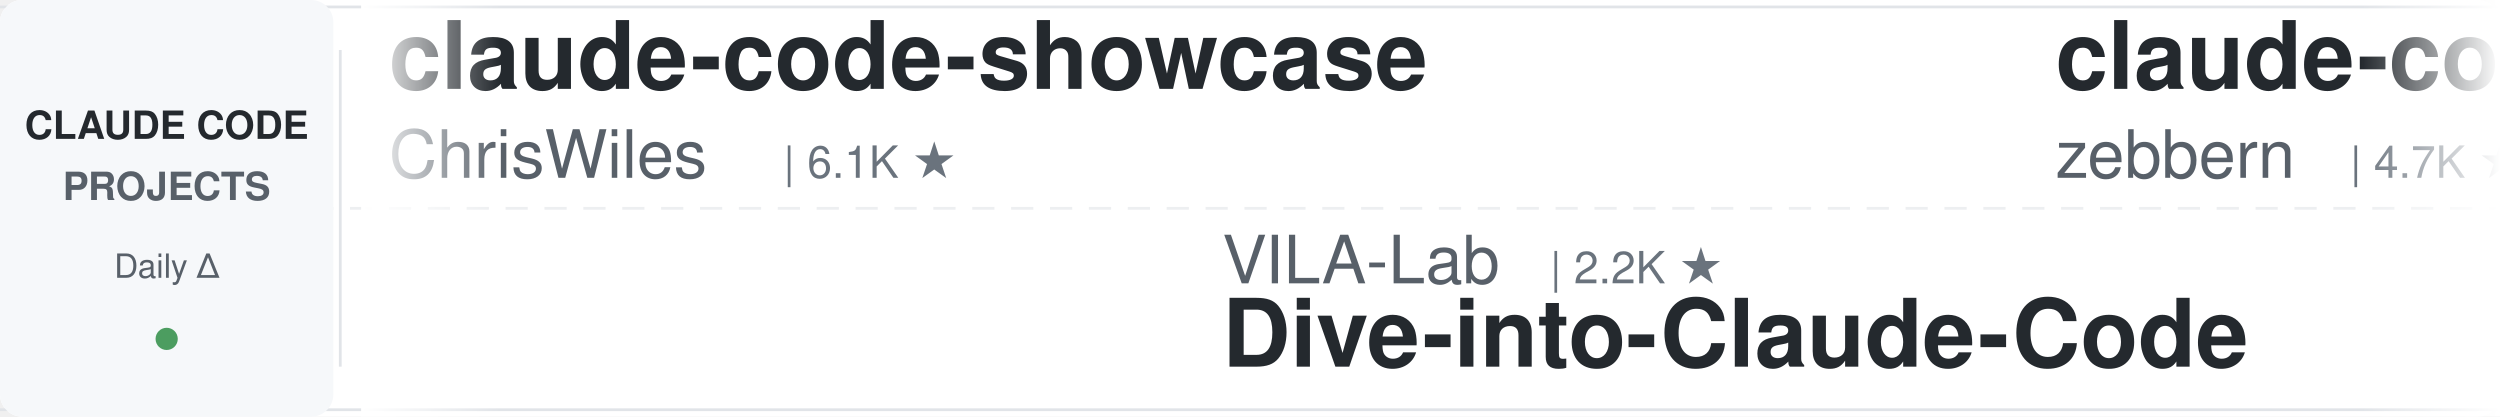
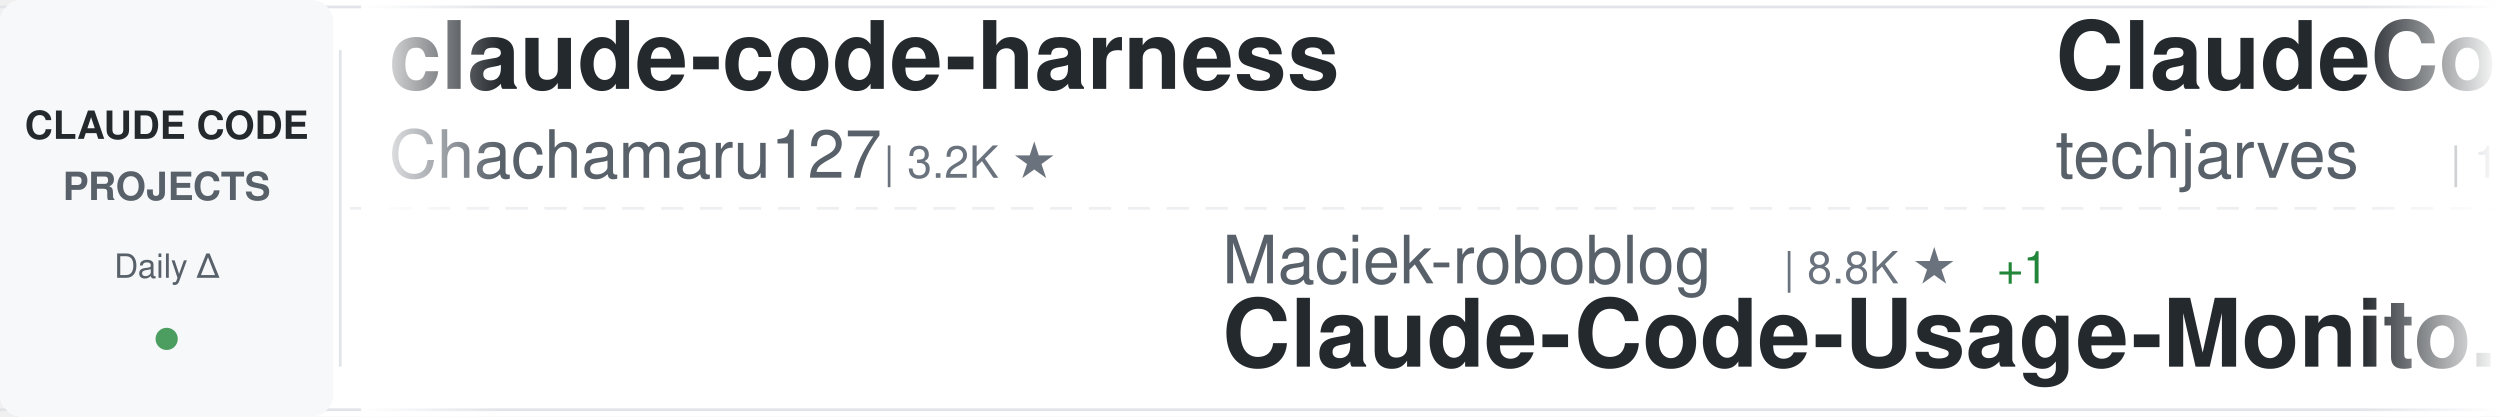
<svg xmlns="http://www.w3.org/2000/svg" width="900" height="150">
  <defs>
    <linearGradient id="awesomeLeftFade" x1="0%" y1="0%" x2="100%" y2="0%">
      <stop offset="0%" style="stop-color:#ffffff;stop-opacity:1" />
      <stop offset="100%" style="stop-color:#ffffff;stop-opacity:0" />
    </linearGradient>
    <linearGradient id="awesomeRightFade" x1="0%" y1="0%" x2="100%" y2="0%">
      <stop offset="0%" style="stop-color:#ffffff;stop-opacity:0" />
      <stop offset="100%" style="stop-color:#ffffff;stop-opacity:1" />
    </linearGradient>
  </defs>
  <rect width="900" height="150" fill="#ffffff" rx="8" />
  <rect x="0" y="2" width="900" height="1" fill="#e1e4e8" />
  <rect x="0" y="147" width="900" height="1" fill="#e1e4e8" />
  <line x1="0" y1="75" x2="900" y2="75" stroke="#e1e4e8" stroke-width="1" stroke-dasharray="8 6" opacity="0.6" />
  <rect x="0" y="0" width="120" height="150" fill="#f6f8fa" rx="8" />
  <text x="60" y="50" font-family="-apple-system, BlinkMacSystemFont, 'Segoe UI', Helvetica, Arial, sans-serif" font-size="14" font-weight="600" fill="#24292e" text-anchor="middle">CLAUDE CODE</text>
  <text x="60" y="72" font-family="-apple-system, BlinkMacSystemFont, 'Segoe UI', Helvetica, Arial, sans-serif" font-size="14" font-weight="600" fill="#586069" text-anchor="middle">PROJECTS</text>
  <text x="60" y="100" font-family="-apple-system, BlinkMacSystemFont, 'Segoe UI', Helvetica, Arial, sans-serif" font-size="12" font-weight="500" fill="#586069" text-anchor="middle">Daily Δ</text>
  <circle cx="60" cy="122" r="4" fill="#22863a" opacity="0.8" />
  <rect x="122" y="18" width="1" height="114" fill="#e1e4e8" />
  <clipPath id="awesomeTickerClip">
    <rect x="130" y="0" width="770" height="150" />
  </clipPath>
  <g clip-path="url(#awesomeTickerClip)">
    <g id="awesomeTickerItems">
      <animateTransform attributeName="transform" attributeType="XML" type="translate" from="0 0" to="-3000 0" dur="54s" repeatCount="indefinite" />
      <g transform="translate(0, 0)">
-         <text x="140" y="32" font-family="-apple-system, BlinkMacSystemFont, 'Segoe UI', Helvetica, Arial, sans-serif" font-size="34" font-weight="600" fill="#24292e">claude-code-showcase</text>
-         <text x="140" y="64" font-family="-apple-system, BlinkMacSystemFont, 'Segoe UI', Helvetica, Arial, sans-serif" font-size="24" font-weight="400" fill="#586069">ChrisWiles</text>
-         <text x="282" y="64" font-family="-apple-system, BlinkMacSystemFont, 'Segoe UI', Helvetica, Arial, sans-serif" font-size="16" font-weight="500" fill="#6a737d">| 6.1K ★</text>
+         <text x="140" y="32" font-family="-apple-system, BlinkMacSystemFont, 'Segoe UI', Helvetica, Arial, sans-serif" font-size="34" font-weight="600" fill="#24292e">claude-code-harness</text>
+         <text x="140" y="64" font-family="-apple-system, BlinkMacSystemFont, 'Segoe UI', Helvetica, Arial, sans-serif" font-size="24" font-weight="400" fill="#586069">Chachamaru127</text>
+         <text x="318" y="64" font-family="-apple-system, BlinkMacSystemFont, 'Segoe UI', Helvetica, Arial, sans-serif" font-size="16" font-weight="500" fill="#6a737d">| 3.2K ★</text>
      </g>
      <g transform="translate(300, 0)">
-         <text x="140" y="102" font-family="-apple-system, BlinkMacSystemFont, 'Segoe UI', Helvetica, Arial, sans-serif" font-size="24" font-weight="400" fill="#586069">VILA-Lab</text>
-         <text x="258" y="102" font-family="-apple-system, BlinkMacSystemFont, 'Segoe UI', Helvetica, Arial, sans-serif" font-size="16" font-weight="500" fill="#6a737d">| 2.2K ★</text>
-         <text x="140" y="132" font-family="-apple-system, BlinkMacSystemFont, 'Segoe UI', Helvetica, Arial, sans-serif" font-size="34" font-weight="600" fill="#24292e">Dive-into-Claude-Code</text>
+         <text x="140" y="102" font-family="-apple-system, BlinkMacSystemFont, 'Segoe UI', Helvetica, Arial, sans-serif" font-size="24" font-weight="400" fill="#586069">Maciek-roboblog</text>
+         <text x="342" y="102" font-family="-apple-system, BlinkMacSystemFont, 'Segoe UI', Helvetica, Arial, sans-serif" font-size="16" font-weight="500" fill="#6a737d">| 8.8K ★</text>
+         <text x="419" y="102" font-family="-apple-system, BlinkMacSystemFont, 'Segoe UI', Helvetica, Arial, sans-serif" font-size="16" font-weight="500" fill="#22863a"> +1</text>
+         <text x="140" y="132" font-family="-apple-system, BlinkMacSystemFont, 'Segoe UI', Helvetica, Arial, sans-serif" font-size="34" font-weight="600" fill="#24292e">Claude-Code-Usage-Monito...</text>
      </g>
      <g transform="translate(600, 0)">
-         <text x="140" y="32" font-family="-apple-system, BlinkMacSystemFont, 'Segoe UI', Helvetica, Arial, sans-serif" font-size="34" font-weight="600" fill="#24292e">claude-code-guide</text>
-         <text x="140" y="64" font-family="-apple-system, BlinkMacSystemFont, 'Segoe UI', Helvetica, Arial, sans-serif" font-size="24" font-weight="400" fill="#586069">zebbern</text>
-         <text x="246" y="64" font-family="-apple-system, BlinkMacSystemFont, 'Segoe UI', Helvetica, Arial, sans-serif" font-size="16" font-weight="500" fill="#6a737d">| 4.7K ★</text>
+         <text x="140" y="32" font-family="-apple-system, BlinkMacSystemFont, 'Segoe UI', Helvetica, Arial, sans-serif" font-size="34" font-weight="600" fill="#24292e">ClaudeCode-Portable</text>
+         <text x="140" y="64" font-family="-apple-system, BlinkMacSystemFont, 'Segoe UI', Helvetica, Arial, sans-serif" font-size="24" font-weight="400" fill="#586069">techjarves</text>
+         <text x="282" y="64" font-family="-apple-system, BlinkMacSystemFont, 'Segoe UI', Helvetica, Arial, sans-serif" font-size="16" font-weight="500" fill="#6a737d">| 1.6K ★</text>
+         <text x="359" y="64" font-family="-apple-system, BlinkMacSystemFont, 'Segoe UI', Helvetica, Arial, sans-serif" font-size="16" font-weight="500" fill="#22863a"> +1</text>
      </g>
      <g transform="translate(900, 0)">
-         <text x="140" y="102" font-family="-apple-system, BlinkMacSystemFont, 'Segoe UI', Helvetica, Arial, sans-serif" font-size="24" font-weight="400" fill="#586069">Piebald-AI</text>
-         <text x="282" y="102" font-family="-apple-system, BlinkMacSystemFont, 'Segoe UI', Helvetica, Arial, sans-serif" font-size="16" font-weight="500" fill="#6a737d">| 13.1K ★</text>
-         <text x="368" y="102" font-family="-apple-system, BlinkMacSystemFont, 'Segoe UI', Helvetica, Arial, sans-serif" font-size="16" font-weight="500" fill="#22863a"> +3</text>
-         <text x="140" y="132" font-family="-apple-system, BlinkMacSystemFont, 'Segoe UI', Helvetica, Arial, sans-serif" font-size="34" font-weight="600" fill="#24292e">claude-code-system-promp...</text>
+         <text x="140" y="102" font-family="-apple-system, BlinkMacSystemFont, 'Segoe UI', Helvetica, Arial, sans-serif" font-size="24" font-weight="400" fill="#586069">affaan-m</text>
+         <text x="258" y="102" font-family="-apple-system, BlinkMacSystemFont, 'Segoe UI', Helvetica, Arial, sans-serif" font-size="16" font-weight="500" fill="#6a737d">| 295.1K ★</text>
+         <text x="353" y="102" font-family="-apple-system, BlinkMacSystemFont, 'Segoe UI', Helvetica, Arial, sans-serif" font-size="16" font-weight="500" fill="#22863a"> +97</text>
+         <text x="140" y="132" font-family="-apple-system, BlinkMacSystemFont, 'Segoe UI', Helvetica, Arial, sans-serif" font-size="34" font-weight="600" fill="#24292e">ECC</text>
      </g>
      <g transform="translate(1200, 0)">
-         <text x="140" y="32" font-family="-apple-system, BlinkMacSystemFont, 'Segoe UI', Helvetica, Arial, sans-serif" font-size="34" font-weight="600" fill="#24292e">claude-code-router</text>
-         <text x="140" y="64" font-family="-apple-system, BlinkMacSystemFont, 'Segoe UI', Helvetica, Arial, sans-serif" font-size="24" font-weight="400" fill="#586069">musistudio</text>
-         <text x="282" y="64" font-family="-apple-system, BlinkMacSystemFont, 'Segoe UI', Helvetica, Arial, sans-serif" font-size="16" font-weight="500" fill="#6a737d">| 37.9K ★</text>
-         <text x="368" y="64" font-family="-apple-system, BlinkMacSystemFont, 'Segoe UI', Helvetica, Arial, sans-serif" font-size="16" font-weight="500" fill="#22863a"> +4</text>
+         <text x="140" y="32" font-family="-apple-system, BlinkMacSystemFont, 'Segoe UI', Helvetica, Arial, sans-serif" font-size="34" font-weight="600" fill="#24292e">claude-code-local</text>
+         <text x="140" y="64" font-family="-apple-system, BlinkMacSystemFont, 'Segoe UI', Helvetica, Arial, sans-serif" font-size="24" font-weight="400" fill="#586069">nicedreamzapp</text>
+         <text x="318" y="64" font-family="-apple-system, BlinkMacSystemFont, 'Segoe UI', Helvetica, Arial, sans-serif" font-size="16" font-weight="500" fill="#6a737d">| 3.4K ★</text>
      </g>
      <g transform="translate(1500, 0)">
-         <text x="140" y="102" font-family="-apple-system, BlinkMacSystemFont, 'Segoe UI', Helvetica, Arial, sans-serif" font-size="24" font-weight="400" fill="#586069">SeemSeam</text>
-         <text x="258" y="102" font-family="-apple-system, BlinkMacSystemFont, 'Segoe UI', Helvetica, Arial, sans-serif" font-size="16" font-weight="500" fill="#6a737d">| 3.6K ★</text>
-         <text x="335" y="102" font-family="-apple-system, BlinkMacSystemFont, 'Segoe UI', Helvetica, Arial, sans-serif" font-size="16" font-weight="500" fill="#22863a"> +1</text>
-         <text x="140" y="132" font-family="-apple-system, BlinkMacSystemFont, 'Segoe UI', Helvetica, Arial, sans-serif" font-size="34" font-weight="600" fill="#24292e">claude_codex_bridge</text>
+         <text x="140" y="102" font-family="-apple-system, BlinkMacSystemFont, 'Segoe UI', Helvetica, Arial, sans-serif" font-size="24" font-weight="400" fill="#586069">ding113</text>
+         <text x="246" y="102" font-family="-apple-system, BlinkMacSystemFont, 'Segoe UI', Helvetica, Arial, sans-serif" font-size="16" font-weight="500" fill="#6a737d">| 3.4K ★</text>
+         <text x="140" y="132" font-family="-apple-system, BlinkMacSystemFont, 'Segoe UI', Helvetica, Arial, sans-serif" font-size="34" font-weight="600" fill="#24292e">claude-code-hub</text>
      </g>
      <g transform="translate(1800, 0)">
-         <text x="140" y="32" font-family="-apple-system, BlinkMacSystemFont, 'Segoe UI', Helvetica, Arial, sans-serif" font-size="34" font-weight="600" fill="#24292e">Claude-Code-Source-Study</text>
-         <text x="140" y="64" font-family="-apple-system, BlinkMacSystemFont, 'Segoe UI', Helvetica, Arial, sans-serif" font-size="24" font-weight="400" fill="#586069">luyao618</text>
-         <text x="258" y="64" font-family="-apple-system, BlinkMacSystemFont, 'Segoe UI', Helvetica, Arial, sans-serif" font-size="16" font-weight="500" fill="#6a737d">| 1.7K ★</text>
+         <text x="140" y="32" font-family="-apple-system, BlinkMacSystemFont, 'Segoe UI', Helvetica, Arial, sans-serif" font-size="34" font-weight="600" fill="#24292e">Dive-into-Claude-Code</text>
+         <text x="140" y="64" font-family="-apple-system, BlinkMacSystemFont, 'Segoe UI', Helvetica, Arial, sans-serif" font-size="24" font-weight="400" fill="#586069">VILA-Lab</text>
+         <text x="258" y="64" font-family="-apple-system, BlinkMacSystemFont, 'Segoe UI', Helvetica, Arial, sans-serif" font-size="16" font-weight="500" fill="#6a737d">| 2.2K ★</text>
      </g>
      <g transform="translate(2100, 0)">
-         <text x="140" y="102" font-family="-apple-system, BlinkMacSystemFont, 'Segoe UI', Helvetica, Arial, sans-serif" font-size="24" font-weight="400" fill="#586069">disler</text>
-         <text x="234" y="102" font-family="-apple-system, BlinkMacSystemFont, 'Segoe UI', Helvetica, Arial, sans-serif" font-size="16" font-weight="500" fill="#6a737d">| 4.0K ★</text>
-         <text x="140" y="132" font-family="-apple-system, BlinkMacSystemFont, 'Segoe UI', Helvetica, Arial, sans-serif" font-size="34" font-weight="600" fill="#24292e">claude-code-hooks-master...</text>
+         <text x="140" y="102" font-family="-apple-system, BlinkMacSystemFont, 'Segoe UI', Helvetica, Arial, sans-serif" font-size="24" font-weight="400" fill="#586069">chauncygu</text>
+         <text x="270" y="102" font-family="-apple-system, BlinkMacSystemFont, 'Segoe UI', Helvetica, Arial, sans-serif" font-size="16" font-weight="500" fill="#6a737d">| 2.9K ★</text>
+         <text x="140" y="132" font-family="-apple-system, BlinkMacSystemFont, 'Segoe UI', Helvetica, Arial, sans-serif" font-size="34" font-weight="600" fill="#24292e">collection-claude-code-s...</text>
      </g>
      <g transform="translate(2400, 0)">
-         <text x="140" y="32" font-family="-apple-system, BlinkMacSystemFont, 'Segoe UI', Helvetica, Arial, sans-serif" font-size="34" font-weight="600" fill="#24292e">ralph-claude-code</text>
-         <text x="140" y="64" font-family="-apple-system, BlinkMacSystemFont, 'Segoe UI', Helvetica, Arial, sans-serif" font-size="24" font-weight="400" fill="#586069">frankbria</text>
-         <text x="270" y="64" font-family="-apple-system, BlinkMacSystemFont, 'Segoe UI', Helvetica, Arial, sans-serif" font-size="16" font-weight="500" fill="#6a737d">| 9.7K ★</text>
+         <text x="140" y="32" font-family="-apple-system, BlinkMacSystemFont, 'Segoe UI', Helvetica, Arial, sans-serif" font-size="34" font-weight="600" fill="#24292e">claude-code-proxy</text>
+         <text x="140" y="64" font-family="-apple-system, BlinkMacSystemFont, 'Segoe UI', Helvetica, Arial, sans-serif" font-size="24" font-weight="400" fill="#586069">fuergaosi233</text>
+         <text x="306" y="64" font-family="-apple-system, BlinkMacSystemFont, 'Segoe UI', Helvetica, Arial, sans-serif" font-size="16" font-weight="500" fill="#6a737d">| 2.8K ★</text>
      </g>
      <g transform="translate(2700, 0)">
-         <text x="140" y="102" font-family="-apple-system, BlinkMacSystemFont, 'Segoe UI', Helvetica, Arial, sans-serif" font-size="24" font-weight="400" fill="#586069">guanshan</text>
-         <text x="258" y="102" font-family="-apple-system, BlinkMacSystemFont, 'Segoe UI', Helvetica, Arial, sans-serif" font-size="16" font-weight="500" fill="#6a737d">| 61 ★</text>
-         <text x="140" y="132" font-family="-apple-system, BlinkMacSystemFont, 'Segoe UI', Helvetica, Arial, sans-serif" font-size="34" font-weight="600" fill="#24292e">ClaudeCode</text>
+         <text x="140" y="102" font-family="-apple-system, BlinkMacSystemFont, 'Segoe UI', Helvetica, Arial, sans-serif" font-size="24" font-weight="400" fill="#586069">https-deeplearning-ai</text>
+         <text x="414" y="102" font-family="-apple-system, BlinkMacSystemFont, 'Segoe UI', Helvetica, Arial, sans-serif" font-size="16" font-weight="500" fill="#6a737d">| 560 ★</text>
+         <text x="140" y="132" font-family="-apple-system, BlinkMacSystemFont, 'Segoe UI', Helvetica, Arial, sans-serif" font-size="34" font-weight="600" fill="#24292e">sc-claude-code-files</text>
      </g>
      <g transform="translate(3000, 0)">
-         <text x="140" y="32" font-family="-apple-system, BlinkMacSystemFont, 'Segoe UI', Helvetica, Arial, sans-serif" font-size="34" font-weight="600" fill="#24292e">claude-code-showcase</text>
-         <text x="140" y="64" font-family="-apple-system, BlinkMacSystemFont, 'Segoe UI', Helvetica, Arial, sans-serif" font-size="24" font-weight="400" fill="#586069">ChrisWiles</text>
-         <text x="282" y="64" font-family="-apple-system, BlinkMacSystemFont, 'Segoe UI', Helvetica, Arial, sans-serif" font-size="16" font-weight="500" fill="#6a737d">| 6.1K ★</text>
+         <text x="140" y="32" font-family="-apple-system, BlinkMacSystemFont, 'Segoe UI', Helvetica, Arial, sans-serif" font-size="34" font-weight="600" fill="#24292e">claude-code-harness</text>
+         <text x="140" y="64" font-family="-apple-system, BlinkMacSystemFont, 'Segoe UI', Helvetica, Arial, sans-serif" font-size="24" font-weight="400" fill="#586069">Chachamaru127</text>
+         <text x="318" y="64" font-family="-apple-system, BlinkMacSystemFont, 'Segoe UI', Helvetica, Arial, sans-serif" font-size="16" font-weight="500" fill="#6a737d">| 3.2K ★</text>
      </g>
      <g transform="translate(3300, 0)">
-         <text x="140" y="102" font-family="-apple-system, BlinkMacSystemFont, 'Segoe UI', Helvetica, Arial, sans-serif" font-size="24" font-weight="400" fill="#586069">VILA-Lab</text>
-         <text x="258" y="102" font-family="-apple-system, BlinkMacSystemFont, 'Segoe UI', Helvetica, Arial, sans-serif" font-size="16" font-weight="500" fill="#6a737d">| 2.2K ★</text>
-         <text x="140" y="132" font-family="-apple-system, BlinkMacSystemFont, 'Segoe UI', Helvetica, Arial, sans-serif" font-size="34" font-weight="600" fill="#24292e">Dive-into-Claude-Code</text>
+         <text x="140" y="102" font-family="-apple-system, BlinkMacSystemFont, 'Segoe UI', Helvetica, Arial, sans-serif" font-size="24" font-weight="400" fill="#586069">Maciek-roboblog</text>
+         <text x="342" y="102" font-family="-apple-system, BlinkMacSystemFont, 'Segoe UI', Helvetica, Arial, sans-serif" font-size="16" font-weight="500" fill="#6a737d">| 8.8K ★</text>
+         <text x="419" y="102" font-family="-apple-system, BlinkMacSystemFont, 'Segoe UI', Helvetica, Arial, sans-serif" font-size="16" font-weight="500" fill="#22863a"> +1</text>
+         <text x="140" y="132" font-family="-apple-system, BlinkMacSystemFont, 'Segoe UI', Helvetica, Arial, sans-serif" font-size="34" font-weight="600" fill="#24292e">Claude-Code-Usage-Monito...</text>
      </g>
      <g transform="translate(3600, 0)">
-         <text x="140" y="32" font-family="-apple-system, BlinkMacSystemFont, 'Segoe UI', Helvetica, Arial, sans-serif" font-size="34" font-weight="600" fill="#24292e">claude-code-guide</text>
-         <text x="140" y="64" font-family="-apple-system, BlinkMacSystemFont, 'Segoe UI', Helvetica, Arial, sans-serif" font-size="24" font-weight="400" fill="#586069">zebbern</text>
-         <text x="246" y="64" font-family="-apple-system, BlinkMacSystemFont, 'Segoe UI', Helvetica, Arial, sans-serif" font-size="16" font-weight="500" fill="#6a737d">| 4.7K ★</text>
+         <text x="140" y="32" font-family="-apple-system, BlinkMacSystemFont, 'Segoe UI', Helvetica, Arial, sans-serif" font-size="34" font-weight="600" fill="#24292e">ClaudeCode-Portable</text>
+         <text x="140" y="64" font-family="-apple-system, BlinkMacSystemFont, 'Segoe UI', Helvetica, Arial, sans-serif" font-size="24" font-weight="400" fill="#586069">techjarves</text>
+         <text x="282" y="64" font-family="-apple-system, BlinkMacSystemFont, 'Segoe UI', Helvetica, Arial, sans-serif" font-size="16" font-weight="500" fill="#6a737d">| 1.6K ★</text>
+         <text x="359" y="64" font-family="-apple-system, BlinkMacSystemFont, 'Segoe UI', Helvetica, Arial, sans-serif" font-size="16" font-weight="500" fill="#22863a"> +1</text>
      </g>
      <g transform="translate(3900, 0)">
-         <text x="140" y="102" font-family="-apple-system, BlinkMacSystemFont, 'Segoe UI', Helvetica, Arial, sans-serif" font-size="24" font-weight="400" fill="#586069">Piebald-AI</text>
-         <text x="282" y="102" font-family="-apple-system, BlinkMacSystemFont, 'Segoe UI', Helvetica, Arial, sans-serif" font-size="16" font-weight="500" fill="#6a737d">| 13.1K ★</text>
-         <text x="368" y="102" font-family="-apple-system, BlinkMacSystemFont, 'Segoe UI', Helvetica, Arial, sans-serif" font-size="16" font-weight="500" fill="#22863a"> +3</text>
-         <text x="140" y="132" font-family="-apple-system, BlinkMacSystemFont, 'Segoe UI', Helvetica, Arial, sans-serif" font-size="34" font-weight="600" fill="#24292e">claude-code-system-promp...</text>
+         <text x="140" y="102" font-family="-apple-system, BlinkMacSystemFont, 'Segoe UI', Helvetica, Arial, sans-serif" font-size="24" font-weight="400" fill="#586069">affaan-m</text>
+         <text x="258" y="102" font-family="-apple-system, BlinkMacSystemFont, 'Segoe UI', Helvetica, Arial, sans-serif" font-size="16" font-weight="500" fill="#6a737d">| 295.1K ★</text>
+         <text x="353" y="102" font-family="-apple-system, BlinkMacSystemFont, 'Segoe UI', Helvetica, Arial, sans-serif" font-size="16" font-weight="500" fill="#22863a"> +97</text>
+         <text x="140" y="132" font-family="-apple-system, BlinkMacSystemFont, 'Segoe UI', Helvetica, Arial, sans-serif" font-size="34" font-weight="600" fill="#24292e">ECC</text>
      </g>
    </g>
  </g>
  <rect x="130" y="0" width="50" height="150" fill="url(#awesomeLeftFade)" />
  <rect x="850" y="0" width="50" height="150" fill="url(#awesomeRightFade)" />
</svg>
